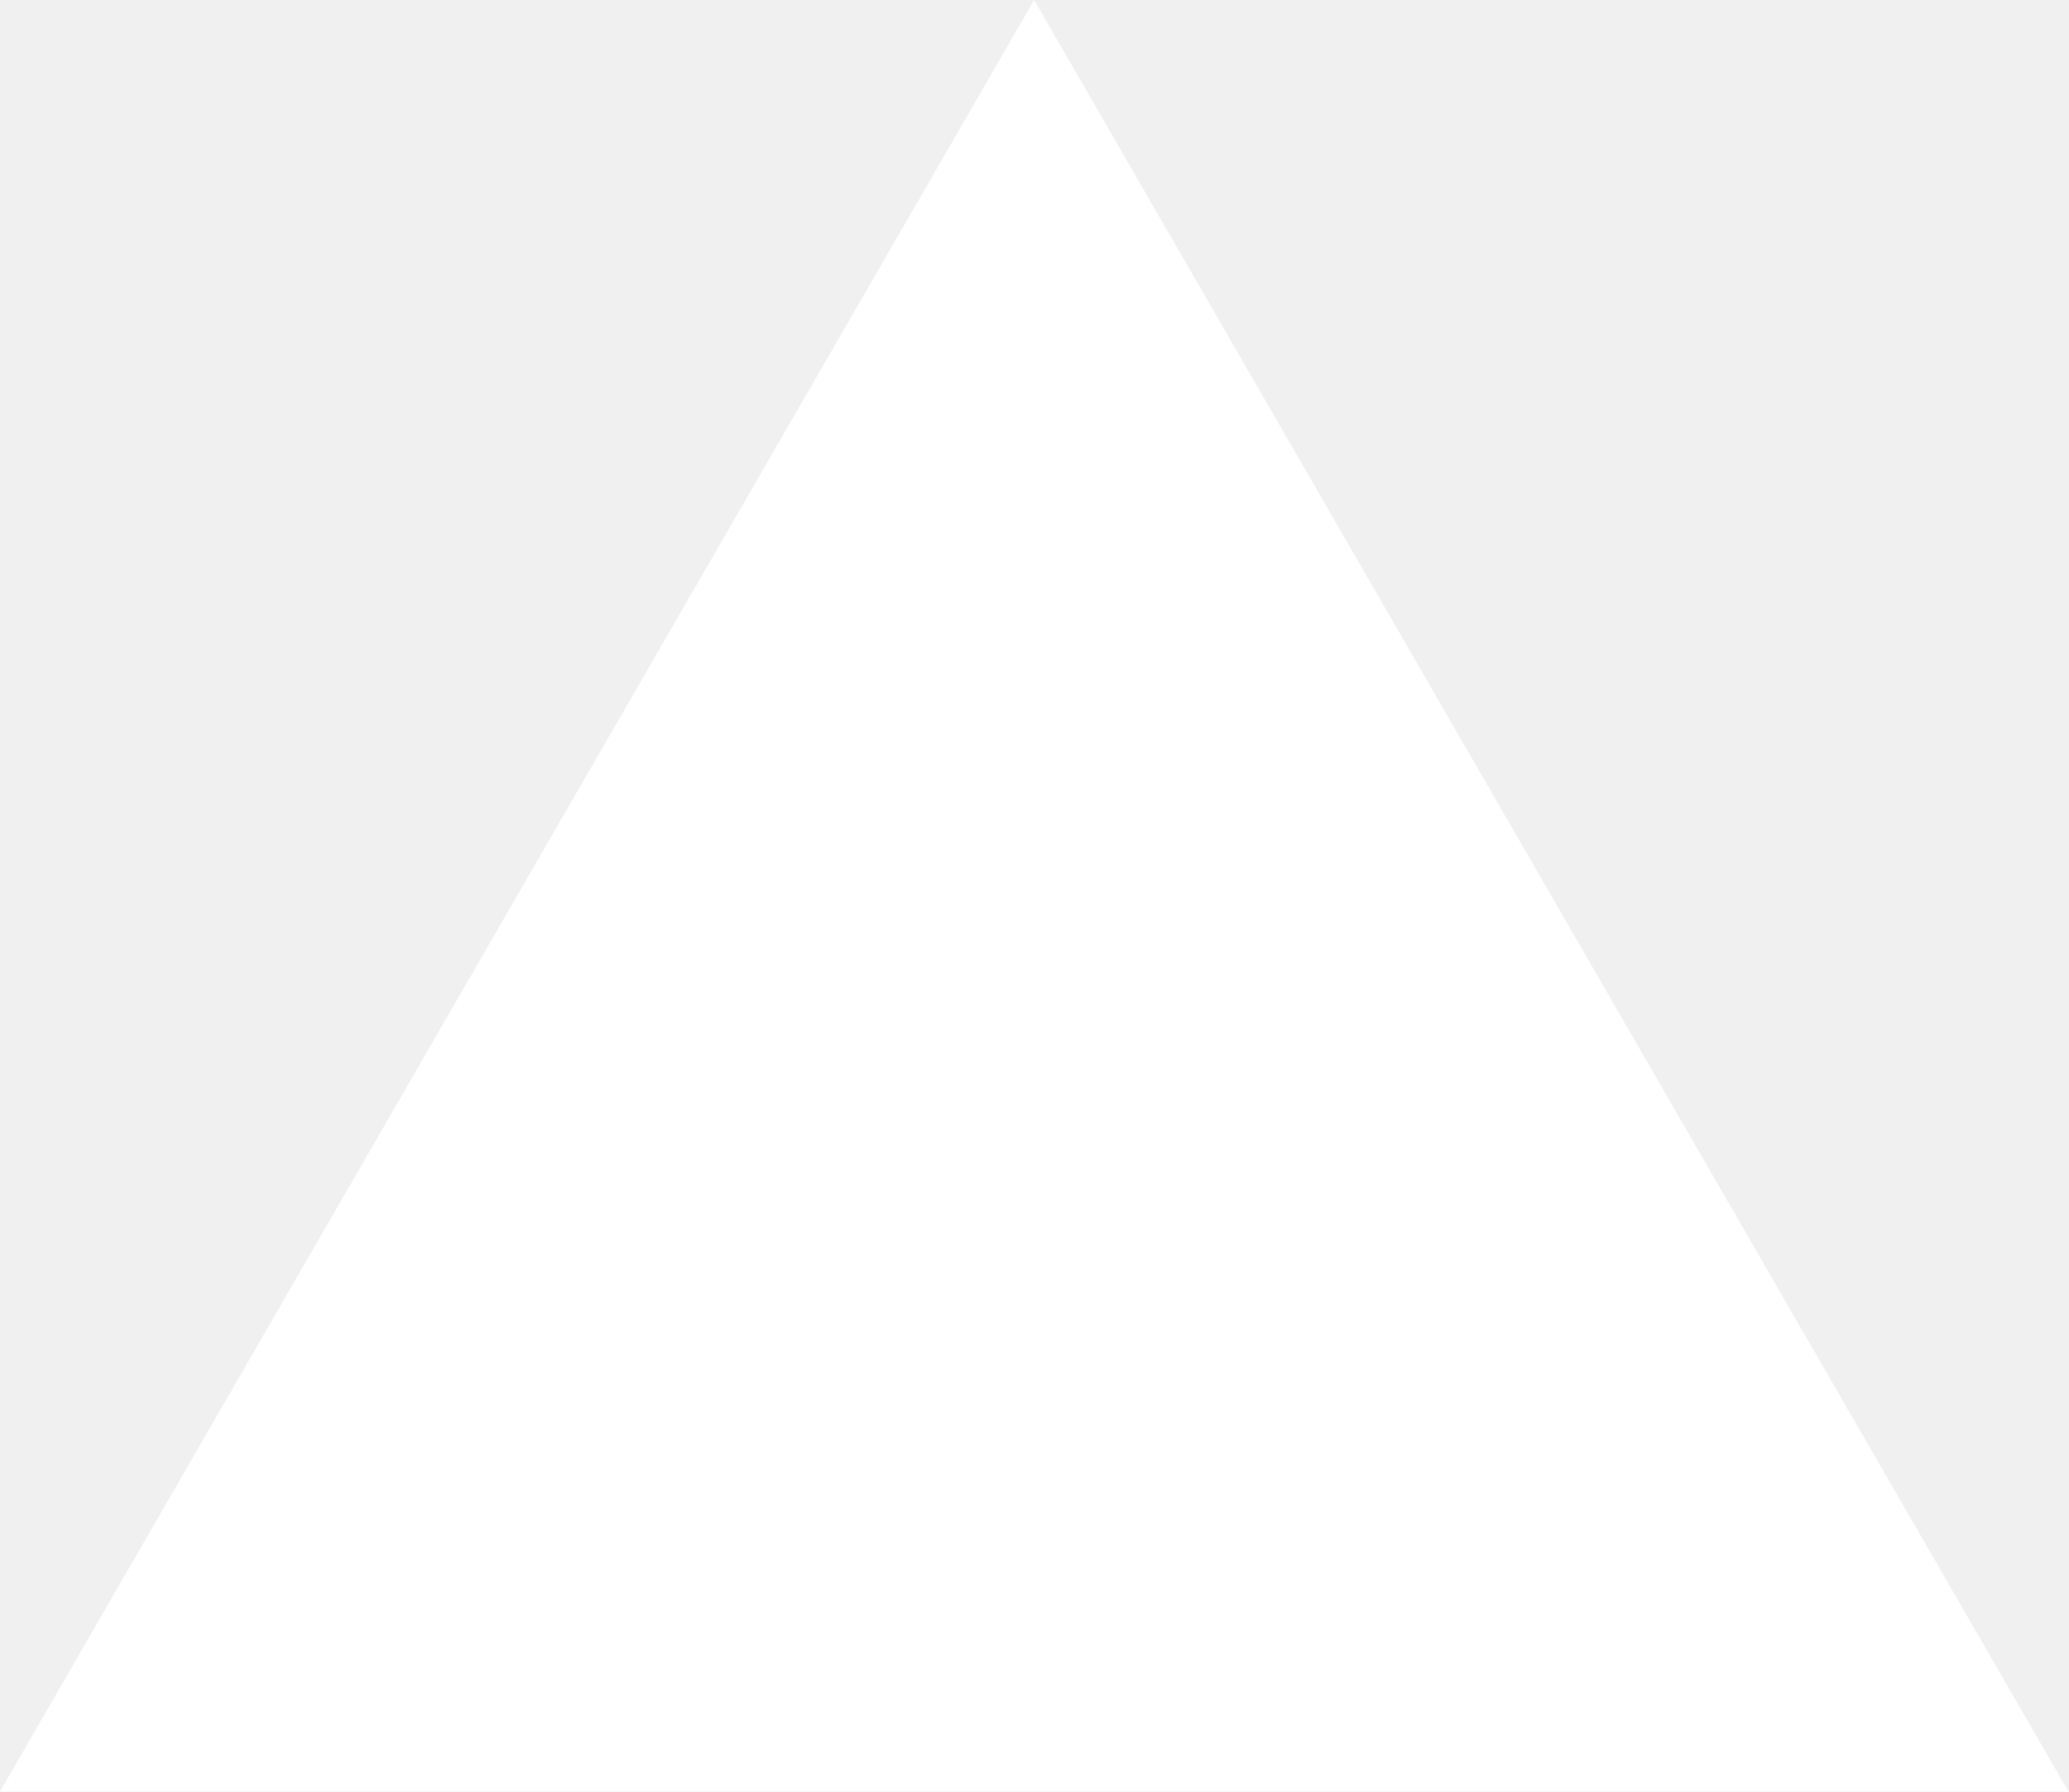
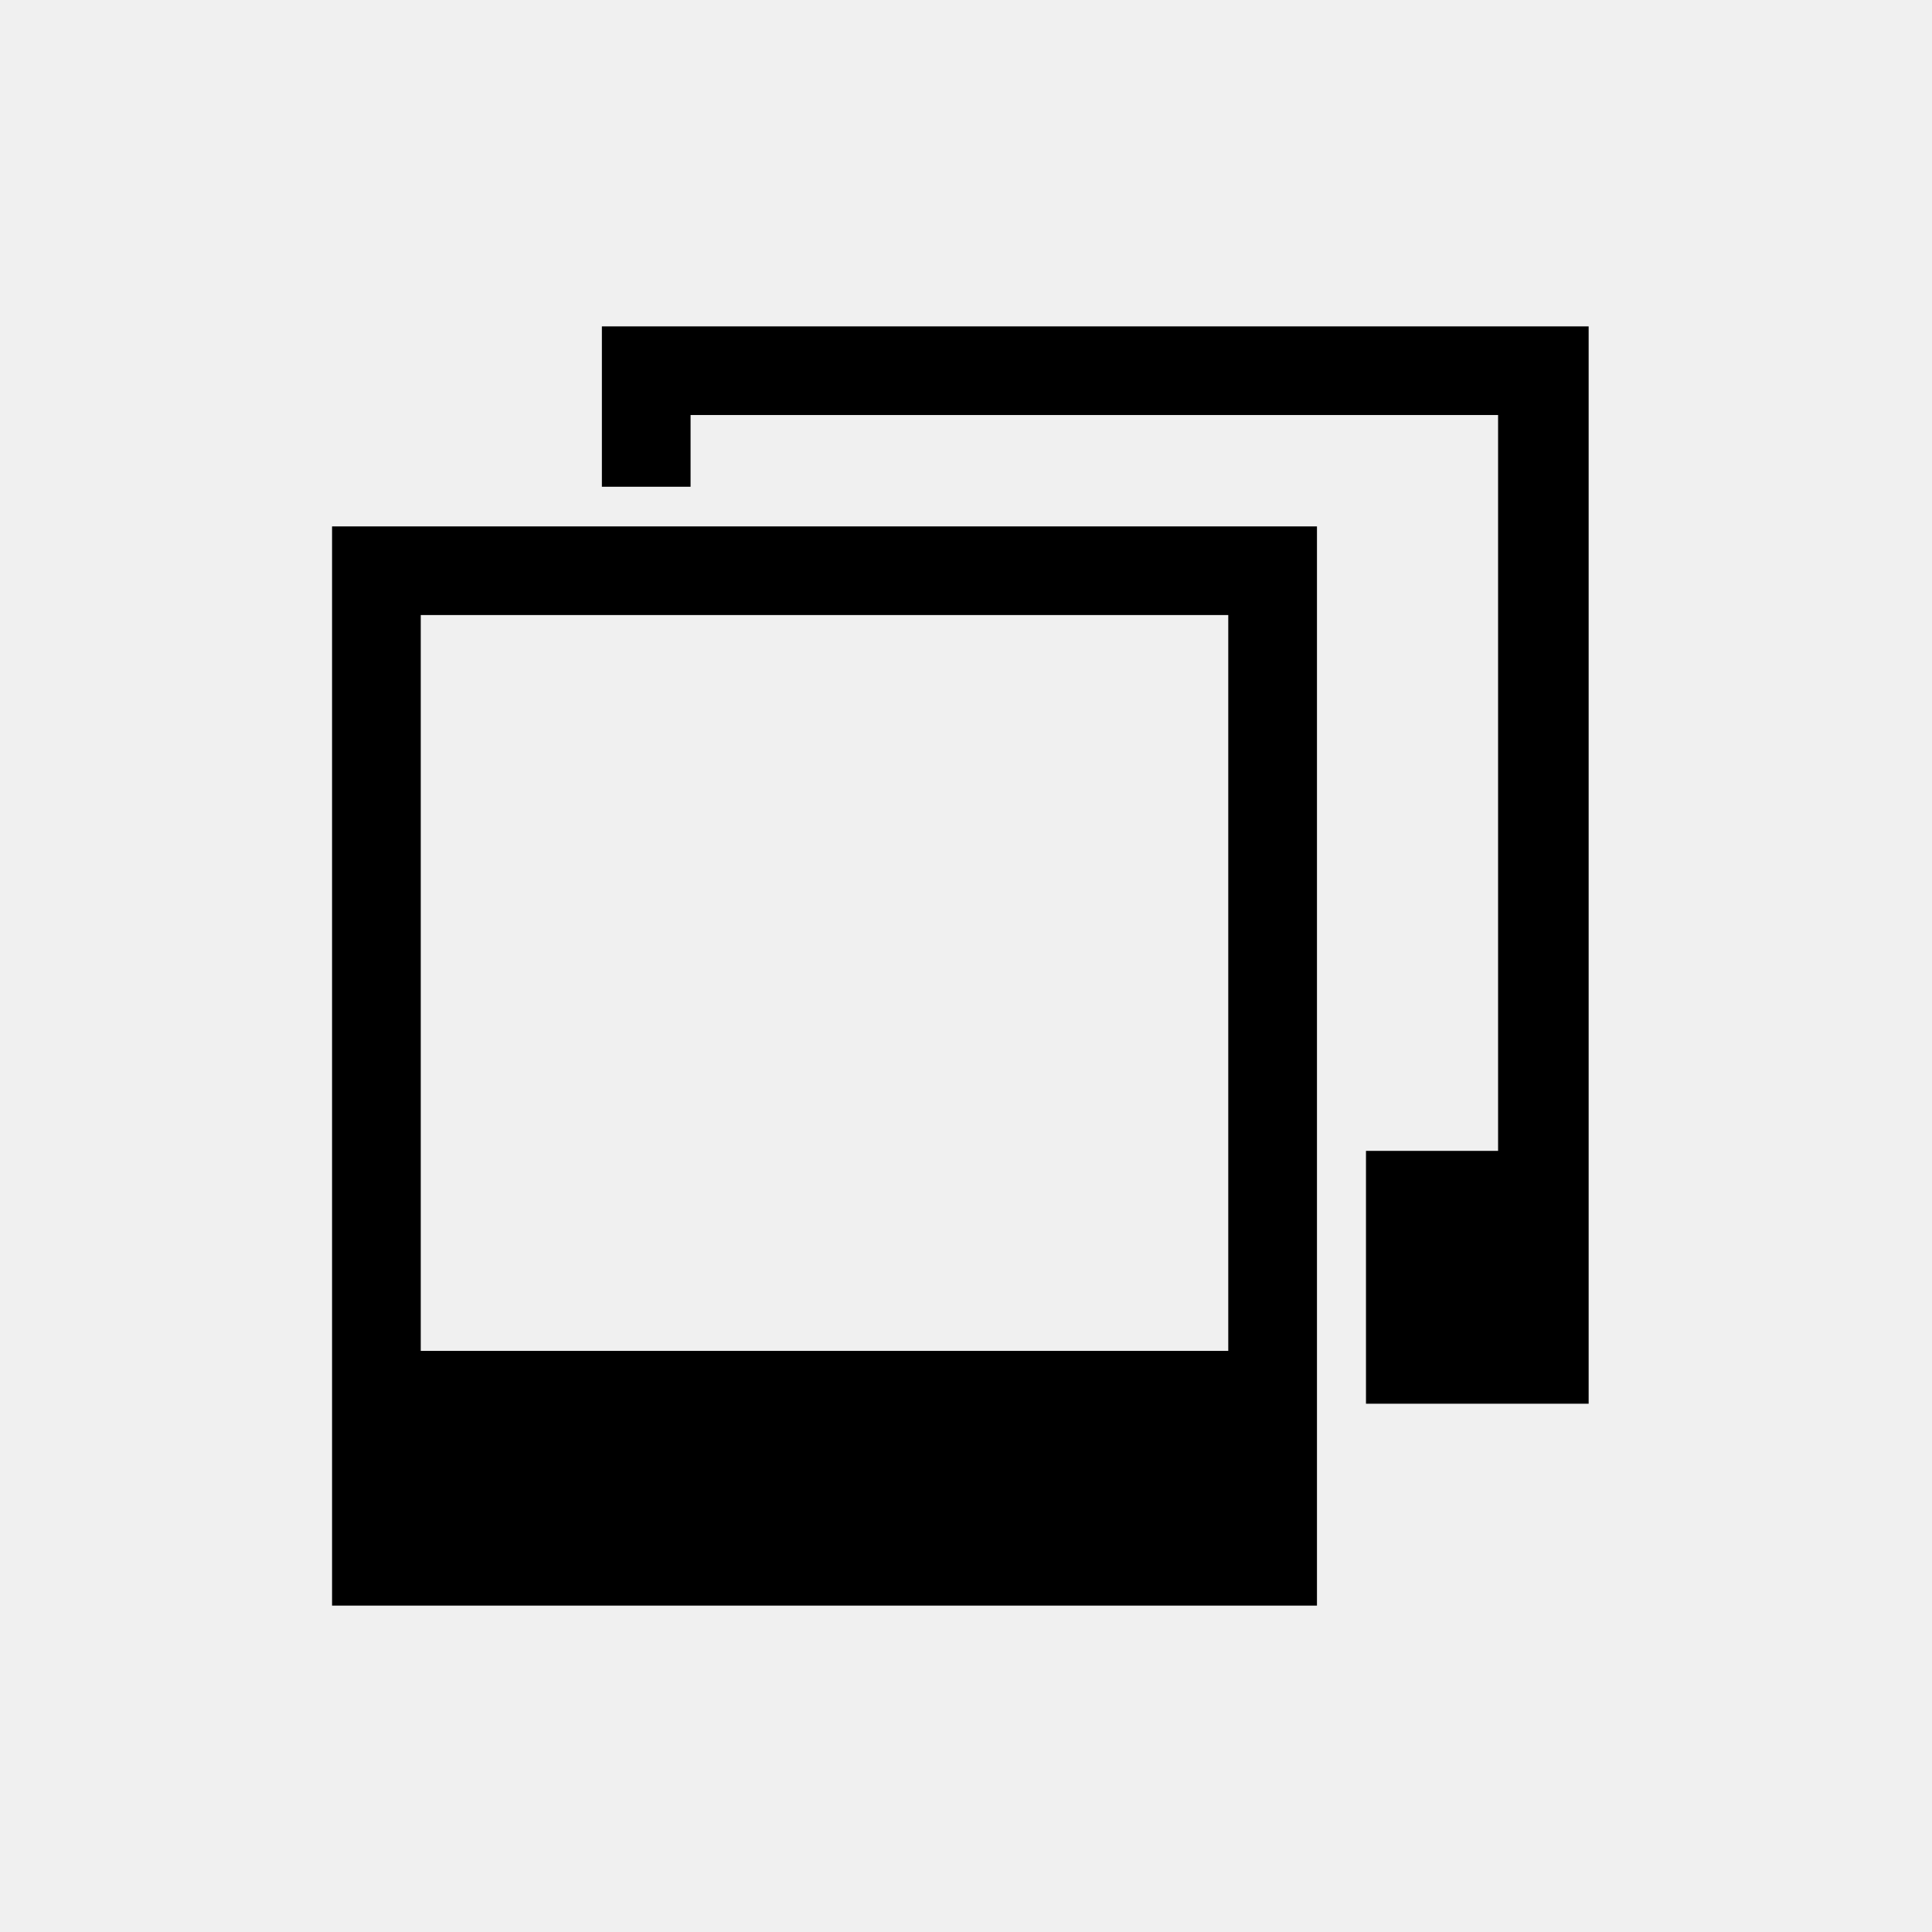
- <svg xmlns="http://www.w3.org/2000/svg" fill="none" viewBox="0 0 1155 1000">
-   <path d="m577.3 0 577.4 1000H0z" fill="#fff" />
+ <svg xmlns="http://www.w3.org/2000/svg" fill="#000000" width="800px" height="800px" viewBox="-5.5 0 32 32" version="1.1">
+   <path d="M16.313 26.594v-17.875h-16.313v17.875h16.313zM1.469 22.375v-12.188h13.375v12.188h-13.375zM20.813 5.406v17.844h-3.688v-4.188h2.188v-12.188h-13.375v1.188h-1.469v-2.656h16.344z" />
</svg>
